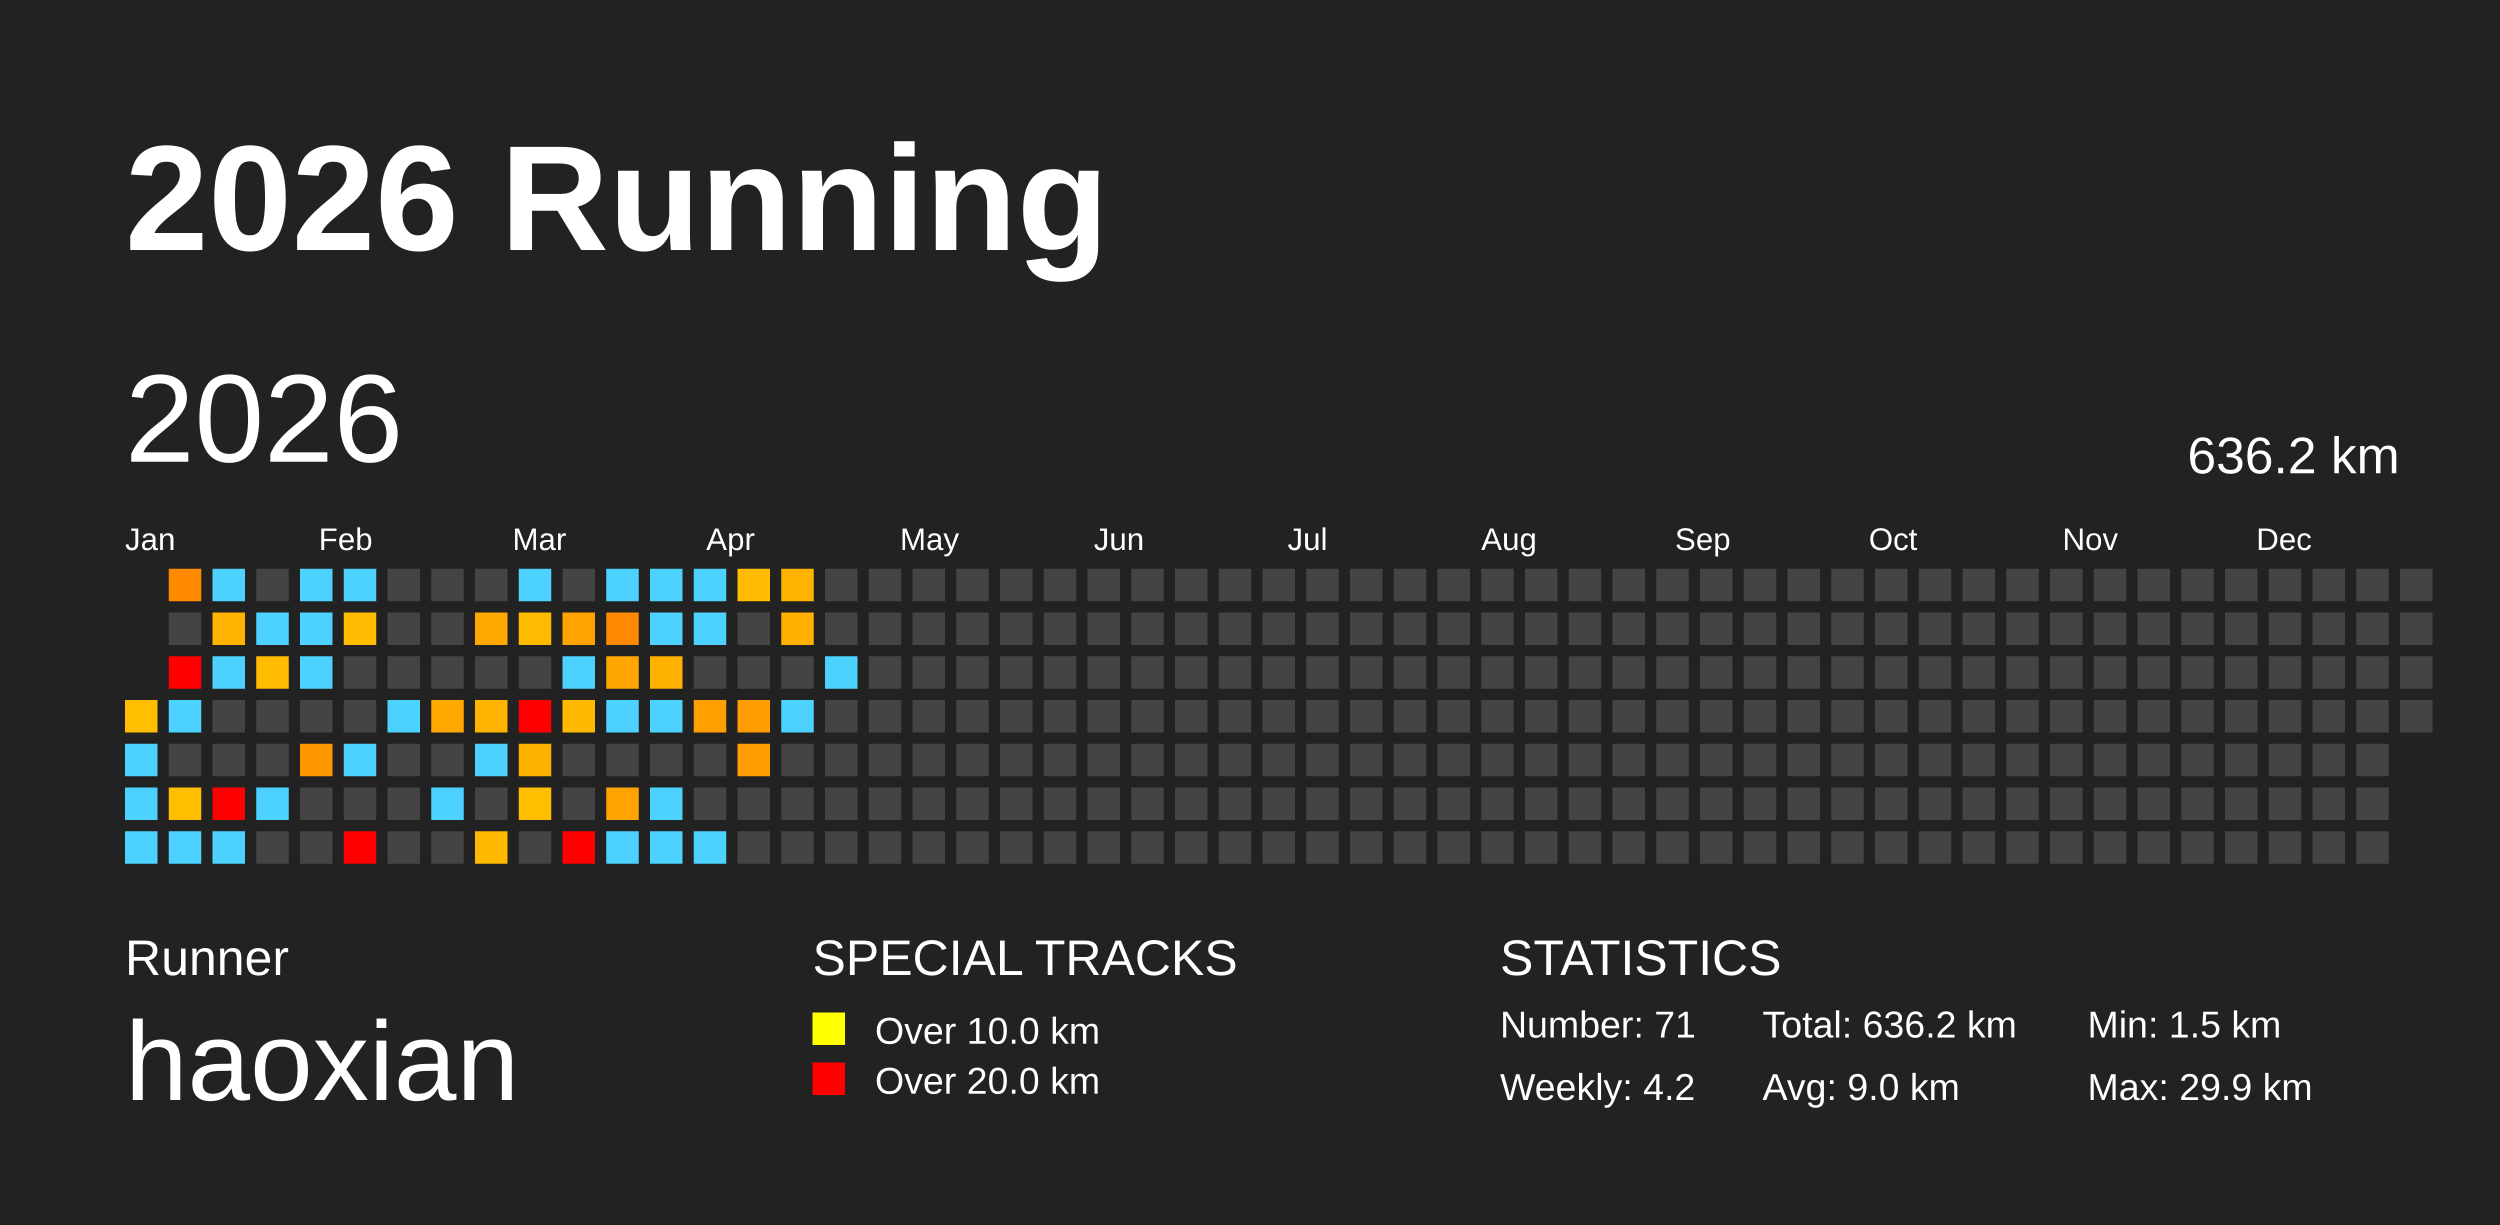
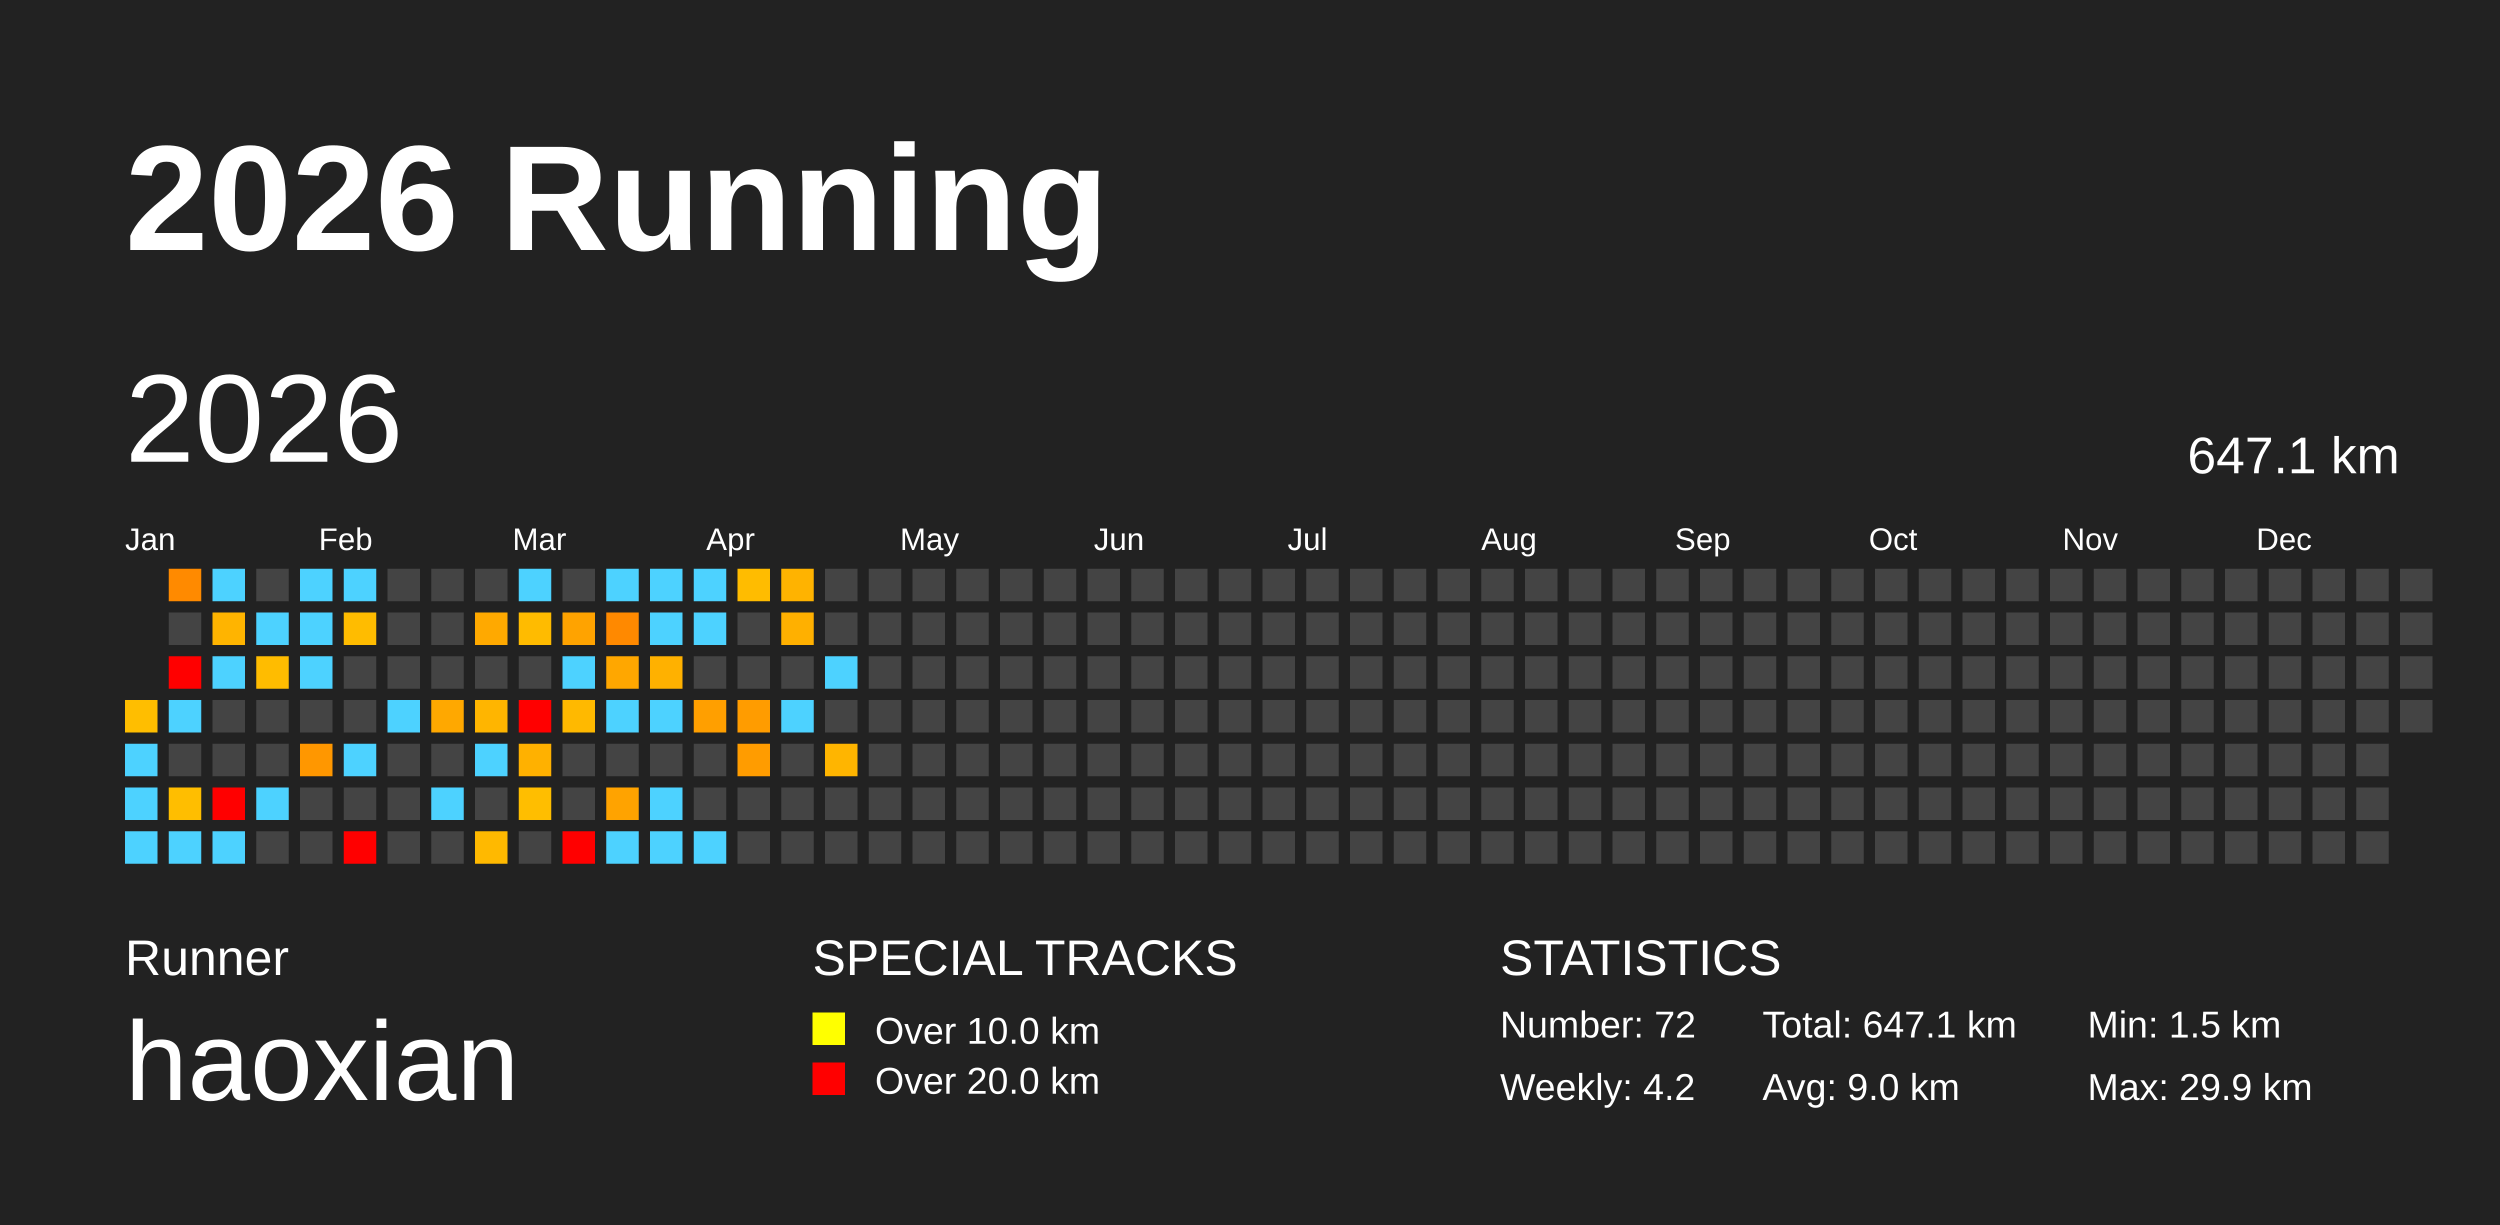
<svg xmlns="http://www.w3.org/2000/svg" baseProfile="full" height="98mm" version="1.1" viewBox="0,0,200,98" width="200mm">
  <defs />
  <rect fill="#222222" height="98" width="200" x="0" y="0" />
  <text fill="#FFFFFF" style="font-size:12px; font-family:Arial; font-weight:bold;" x="10" y="20">2026 Running</text>
  <text fill="#FFFFFF" style="font-size:4px; font-family:Arial" x="10" y="78">Runner</text>
  <text fill="#FFFFFF" style="font-size:9px; font-family:Arial" x="10" y="88">haoxian</text>
  <text fill="#FFFFFF" style="font-size:4px; font-family:Arial" x="65" y="78">SPECIAL TRACKS</text>
  <rect fill="yellow" height="2.6" width="2.6" x="65" y="81" />
  <text fill="#FFFFFF" style="font-size:3px; font-family:Arial" x="70" y="83.5">Over 10.0 km</text>
  <rect fill="red" height="2.6" width="2.6" x="65" y="85" />
  <text fill="#FFFFFF" style="font-size:3px; font-family:Arial" x="70" y="87.5">Over 20.0 km</text>
  <text fill="#FFFFFF" style="font-size:4px; font-family:Arial" x="120" y="78">STATISTICS</text>
-   <text fill="#FFFFFF" style="font-size:3px; font-family:Arial" x="120" y="83">Number: 71</text>
+   <text fill="#FFFFFF" style="font-size:3px; font-family:Arial" x="120" y="83">Number: 72</text>
  <text fill="#FFFFFF" style="font-size:3px; font-family:Arial" x="120" y="88">Weekly: 4.2</text>
-   <text fill="#FFFFFF" style="font-size:3px; font-family:Arial" x="141" y="83">Total: 636.2 km</text>
+   <text fill="#FFFFFF" style="font-size:3px; font-family:Arial" x="141" y="83">Total: 647.1 km</text>
  <text fill="#FFFFFF" style="font-size:3px; font-family:Arial" x="141" y="88">Avg: 9.0 km</text>
  <text fill="#FFFFFF" style="font-size:3px; font-family:Arial" x="167" y="83">Min: 1.5 km</text>
  <text fill="#FFFFFF" style="font-size:3px; font-family:Arial" x="167" y="88">Max: 29.9 km</text>
  <text dominant-baseline="hanging" fill="#FFFFFF" style="font-size:10.0px; font-family:Arial;" x="10" y="30">2026</text>
-   <text dominant-baseline="hanging" fill="#FFFFFF" style="font-size:4.125px; font-family:Arial;" x="175" y="35">636.2 km</text>
+   <text dominant-baseline="hanging" fill="#FFFFFF" style="font-size:4.125px; font-family:Arial;" x="175" y="35">647.1 km</text>
  <text fill="#FFFFFF" style="font-size:2.5px; font-family:Arial" x="10.0" y="44">Jan</text>
  <text fill="#FFFFFF" style="font-size:2.5px; font-family:Arial" x="25.5" y="44">Feb</text>
  <text fill="#FFFFFF" style="font-size:2.5px; font-family:Arial" x="41.0" y="44">Mar</text>
  <text fill="#FFFFFF" style="font-size:2.5px; font-family:Arial" x="56.5" y="44">Apr</text>
  <text fill="#FFFFFF" style="font-size:2.5px; font-family:Arial" x="72.0" y="44">May</text>
  <text fill="#FFFFFF" style="font-size:2.5px; font-family:Arial" x="87.5" y="44">Jun</text>
  <text fill="#FFFFFF" style="font-size:2.5px; font-family:Arial" x="103.0" y="44">Jul</text>
  <text fill="#FFFFFF" style="font-size:2.5px; font-family:Arial" x="118.5" y="44">Aug</text>
  <text fill="#FFFFFF" style="font-size:2.5px; font-family:Arial" x="134.0" y="44">Sep</text>
  <text fill="#FFFFFF" style="font-size:2.5px; font-family:Arial" x="149.5" y="44">Oct</text>
  <text fill="#FFFFFF" style="font-size:2.5px; font-family:Arial" x="165.0" y="44">Nov</text>
  <text fill="#FFFFFF" style="font-size:2.5px; font-family:Arial" x="180.5" y="44">Dec</text>
  <rect fill="#ffbe00" height="2.6" width="2.6" x="10.0" y="56.0" />
  <rect fill="#4dd2ff" height="2.6" width="2.6" x="10.0" y="59.5" />
  <rect fill="#4dd2ff" height="2.6" width="2.6" x="10.0" y="63.0" />
  <rect fill="#4dd2ff" height="2.6" width="2.6" x="10.0" y="66.5" />
  <rect fill="#ff8a00" height="2.6" width="2.6" x="13.5" y="45.5" />
  <rect fill="#444444" height="2.6" width="2.6" x="13.5" y="49.0" />
  <rect fill="red" height="2.6" width="2.6" x="13.5" y="52.5" />
  <rect fill="#4dd2ff" height="2.6" width="2.6" x="13.5" y="56.0" />
  <rect fill="#444444" height="2.6" width="2.6" x="13.5" y="59.5" />
  <rect fill="#ffbe00" height="2.6" width="2.6" x="13.5" y="63.0" />
  <rect fill="#4dd2ff" height="2.6" width="2.6" x="13.5" y="66.5" />
  <rect fill="#4dd2ff" height="2.6" width="2.6" x="17.0" y="45.5" />
  <rect fill="#ffb400" height="2.6" width="2.6" x="17.0" y="49.0" />
  <rect fill="#4dd2ff" height="2.6" width="2.6" x="17.0" y="52.5" />
  <rect fill="#444444" height="2.6" width="2.6" x="17.0" y="56.0" />
  <rect fill="#444444" height="2.6" width="2.6" x="17.0" y="59.5" />
  <rect fill="red" height="2.6" width="2.6" x="17.0" y="63.0" />
  <rect fill="#4dd2ff" height="2.6" width="2.6" x="17.0" y="66.5" />
  <rect fill="#444444" height="2.6" width="2.6" x="20.5" y="45.5" />
  <rect fill="#4dd2ff" height="2.6" width="2.6" x="20.5" y="49.0" />
  <rect fill="#ffbc00" height="2.6" width="2.6" x="20.5" y="52.5" />
  <rect fill="#444444" height="2.6" width="2.6" x="20.5" y="56.0" />
  <rect fill="#444444" height="2.6" width="2.6" x="20.5" y="59.5" />
  <rect fill="#4dd2ff" height="2.6" width="2.6" x="20.5" y="63.0" />
  <rect fill="#444444" height="2.6" width="2.6" x="20.5" y="66.5" />
  <rect fill="#4dd2ff" height="2.6" width="2.6" x="24.0" y="45.5" />
  <rect fill="#4dd2ff" height="2.6" width="2.6" x="24.0" y="49.0" />
  <rect fill="#4dd2ff" height="2.6" width="2.6" x="24.0" y="52.5" />
  <rect fill="#444444" height="2.6" width="2.6" x="24.0" y="56.0" />
  <rect fill="#ff9700" height="2.6" width="2.6" x="24.0" y="59.5" />
  <rect fill="#444444" height="2.6" width="2.6" x="24.0" y="63.0" />
  <rect fill="#444444" height="2.6" width="2.6" x="24.0" y="66.5" />
  <rect fill="#4dd2ff" height="2.6" width="2.6" x="27.5" y="45.5" />
  <rect fill="#ffbc00" height="2.6" width="2.6" x="27.5" y="49.0" />
  <rect fill="#444444" height="2.6" width="2.6" x="27.5" y="52.5" />
  <rect fill="#444444" height="2.6" width="2.6" x="27.5" y="56.0" />
  <rect fill="#4dd2ff" height="2.6" width="2.6" x="27.5" y="59.5" />
  <rect fill="#444444" height="2.6" width="2.6" x="27.5" y="63.0" />
  <rect fill="red" height="2.6" width="2.6" x="27.5" y="66.5" />
  <rect fill="#444444" height="2.6" width="2.6" x="31.0" y="45.5" />
  <rect fill="#444444" height="2.6" width="2.6" x="31.0" y="49.0" />
  <rect fill="#444444" height="2.6" width="2.6" x="31.0" y="52.5" />
  <rect fill="#4dd2ff" height="2.6" width="2.6" x="31.0" y="56.0" />
  <rect fill="#444444" height="2.6" width="2.6" x="31.0" y="59.5" />
  <rect fill="#444444" height="2.6" width="2.6" x="31.0" y="63.0" />
  <rect fill="#444444" height="2.6" width="2.6" x="31.0" y="66.5" />
  <rect fill="#444444" height="2.6" width="2.6" x="34.5" y="45.5" />
  <rect fill="#444444" height="2.6" width="2.6" x="34.5" y="49.0" />
  <rect fill="#444444" height="2.6" width="2.6" x="34.5" y="52.5" />
  <rect fill="#ffa800" height="2.6" width="2.6" x="34.5" y="56.0" />
  <rect fill="#444444" height="2.6" width="2.6" x="34.5" y="59.5" />
  <rect fill="#4dd2ff" height="2.6" width="2.6" x="34.5" y="63.0" />
  <rect fill="#444444" height="2.6" width="2.6" x="34.5" y="66.5" />
  <rect fill="#444444" height="2.6" width="2.6" x="38.0" y="45.5" />
  <rect fill="#ffa900" height="2.6" width="2.6" x="38.0" y="49.0" />
  <rect fill="#444444" height="2.6" width="2.6" x="38.0" y="52.5" />
  <rect fill="#ffb500" height="2.6" width="2.6" x="38.0" y="56.0" />
  <rect fill="#4dd2ff" height="2.6" width="2.6" x="38.0" y="59.5" />
  <rect fill="#444444" height="2.6" width="2.6" x="38.0" y="63.0" />
  <rect fill="#ffb900" height="2.6" width="2.6" x="38.0" y="66.5" />
  <rect fill="#4dd2ff" height="2.6" width="2.6" x="41.5" y="45.5" />
  <rect fill="#ffbb00" height="2.6" width="2.6" x="41.5" y="49.0" />
  <rect fill="#444444" height="2.6" width="2.6" x="41.5" y="52.5" />
  <rect fill="red" height="2.6" width="2.6" x="41.5" y="56.0" />
  <rect fill="#ffb100" height="2.6" width="2.6" x="41.5" y="59.5" />
  <rect fill="#ffbe00" height="2.6" width="2.6" x="41.5" y="63.0" />
  <rect fill="#444444" height="2.6" width="2.6" x="41.5" y="66.5" />
  <rect fill="#444444" height="2.6" width="2.6" x="45.0" y="45.5" />
  <rect fill="#ffa300" height="2.6" width="2.6" x="45.0" y="49.0" />
  <rect fill="#4dd2ff" height="2.6" width="2.6" x="45.0" y="52.5" />
  <rect fill="#ffb900" height="2.6" width="2.6" x="45.0" y="56.0" />
  <rect fill="#444444" height="2.6" width="2.6" x="45.0" y="59.5" />
  <rect fill="#444444" height="2.6" width="2.6" x="45.0" y="63.0" />
  <rect fill="red" height="2.6" width="2.6" x="45.0" y="66.5" />
  <rect fill="#4dd2ff" height="2.6" width="2.6" x="48.5" y="45.5" />
  <rect fill="#ff8900" height="2.6" width="2.6" x="48.5" y="49.0" />
  <rect fill="#ffa700" height="2.6" width="2.6" x="48.5" y="52.5" />
  <rect fill="#4dd2ff" height="2.6" width="2.6" x="48.5" y="56.0" />
  <rect fill="#444444" height="2.6" width="2.6" x="48.5" y="59.5" />
  <rect fill="#ffa300" height="2.6" width="2.6" x="48.5" y="63.0" />
  <rect fill="#4dd2ff" height="2.6" width="2.6" x="48.5" y="66.5" />
  <rect fill="#4dd2ff" height="2.6" width="2.6" x="52.0" y="45.5" />
  <rect fill="#4dd2ff" height="2.6" width="2.6" x="52.0" y="49.0" />
  <rect fill="#ffb100" height="2.6" width="2.6" x="52.0" y="52.5" />
  <rect fill="#4dd2ff" height="2.6" width="2.6" x="52.0" y="56.0" />
  <rect fill="#444444" height="2.6" width="2.6" x="52.0" y="59.5" />
  <rect fill="#4dd2ff" height="2.6" width="2.6" x="52.0" y="63.0" />
  <rect fill="#4dd2ff" height="2.6" width="2.6" x="52.0" y="66.5" />
  <rect fill="#4dd2ff" height="2.6" width="2.6" x="55.5" y="45.5" />
  <rect fill="#4dd2ff" height="2.6" width="2.6" x="55.5" y="49.0" />
  <rect fill="#444444" height="2.6" width="2.6" x="55.5" y="52.5" />
  <rect fill="#ff9f00" height="2.6" width="2.6" x="55.5" y="56.0" />
  <rect fill="#444444" height="2.6" width="2.6" x="55.5" y="59.5" />
  <rect fill="#444444" height="2.6" width="2.6" x="55.5" y="63.0" />
  <rect fill="#4dd2ff" height="2.6" width="2.6" x="55.5" y="66.5" />
  <rect fill="#ffbc00" height="2.6" width="2.6" x="59.0" y="45.5" />
  <rect fill="#444444" height="2.6" width="2.6" x="59.0" y="49.0" />
  <rect fill="#444444" height="2.6" width="2.6" x="59.0" y="52.5" />
  <rect fill="#ff9c00" height="2.6" width="2.6" x="59.0" y="56.0" />
  <rect fill="#ff9c00" height="2.6" width="2.6" x="59.0" y="59.5" />
  <rect fill="#444444" height="2.6" width="2.6" x="59.0" y="63.0" />
  <rect fill="#444444" height="2.6" width="2.6" x="59.0" y="66.5" />
  <rect fill="#ffb300" height="2.6" width="2.6" x="62.5" y="45.5" />
  <rect fill="#ffb000" height="2.6" width="2.6" x="62.5" y="49.0" />
  <rect fill="#444444" height="2.6" width="2.6" x="62.5" y="52.5" />
  <rect fill="#4dd2ff" height="2.6" width="2.6" x="62.5" y="56.0" />
  <rect fill="#444444" height="2.6" width="2.6" x="62.5" y="59.5" />
  <rect fill="#444444" height="2.6" width="2.6" x="62.5" y="63.0" />
  <rect fill="#444444" height="2.6" width="2.6" x="62.5" y="66.5" />
  <rect fill="#444444" height="2.6" width="2.6" x="66.0" y="45.5" />
  <rect fill="#444444" height="2.6" width="2.6" x="66.0" y="49.0" />
  <rect fill="#4dd2ff" height="2.6" width="2.6" x="66.0" y="52.5" />
  <rect fill="#444444" height="2.6" width="2.6" x="66.0" y="56.0" />
-   <rect fill="#444444" height="2.6" width="2.6" x="66.0" y="59.5" />
+   <rect fill="#ffb500" height="2.6" width="2.6" x="66.0" y="59.5" />
  <rect fill="#444444" height="2.6" width="2.6" x="66.0" y="63.0" />
  <rect fill="#444444" height="2.6" width="2.6" x="66.0" y="66.5" />
  <rect fill="#444444" height="2.6" width="2.6" x="69.5" y="45.5" />
  <rect fill="#444444" height="2.6" width="2.6" x="69.5" y="49.0" />
  <rect fill="#444444" height="2.6" width="2.6" x="69.5" y="52.5" />
  <rect fill="#444444" height="2.6" width="2.6" x="69.5" y="56.0" />
  <rect fill="#444444" height="2.6" width="2.6" x="69.5" y="59.5" />
  <rect fill="#444444" height="2.6" width="2.6" x="69.5" y="63.0" />
  <rect fill="#444444" height="2.6" width="2.6" x="69.5" y="66.5" />
  <rect fill="#444444" height="2.6" width="2.6" x="73.0" y="45.5" />
  <rect fill="#444444" height="2.6" width="2.6" x="73.0" y="49.0" />
  <rect fill="#444444" height="2.6" width="2.6" x="73.0" y="52.5" />
  <rect fill="#444444" height="2.6" width="2.6" x="73.0" y="56.0" />
  <rect fill="#444444" height="2.6" width="2.6" x="73.0" y="59.5" />
  <rect fill="#444444" height="2.6" width="2.6" x="73.0" y="63.0" />
  <rect fill="#444444" height="2.6" width="2.6" x="73.0" y="66.5" />
  <rect fill="#444444" height="2.6" width="2.6" x="76.5" y="45.5" />
  <rect fill="#444444" height="2.6" width="2.6" x="76.5" y="49.0" />
  <rect fill="#444444" height="2.6" width="2.6" x="76.5" y="52.5" />
  <rect fill="#444444" height="2.6" width="2.6" x="76.5" y="56.0" />
  <rect fill="#444444" height="2.6" width="2.6" x="76.5" y="59.5" />
  <rect fill="#444444" height="2.6" width="2.6" x="76.5" y="63.0" />
  <rect fill="#444444" height="2.6" width="2.6" x="76.5" y="66.5" />
  <rect fill="#444444" height="2.6" width="2.6" x="80.0" y="45.5" />
  <rect fill="#444444" height="2.6" width="2.6" x="80.0" y="49.0" />
  <rect fill="#444444" height="2.6" width="2.6" x="80.0" y="52.5" />
  <rect fill="#444444" height="2.6" width="2.6" x="80.0" y="56.0" />
  <rect fill="#444444" height="2.6" width="2.6" x="80.0" y="59.5" />
  <rect fill="#444444" height="2.6" width="2.6" x="80.0" y="63.0" />
  <rect fill="#444444" height="2.6" width="2.6" x="80.0" y="66.5" />
  <rect fill="#444444" height="2.6" width="2.6" x="83.5" y="45.5" />
  <rect fill="#444444" height="2.6" width="2.6" x="83.5" y="49.0" />
  <rect fill="#444444" height="2.6" width="2.6" x="83.5" y="52.5" />
  <rect fill="#444444" height="2.6" width="2.6" x="83.5" y="56.0" />
  <rect fill="#444444" height="2.6" width="2.6" x="83.5" y="59.5" />
  <rect fill="#444444" height="2.6" width="2.6" x="83.5" y="63.0" />
  <rect fill="#444444" height="2.6" width="2.6" x="83.5" y="66.5" />
  <rect fill="#444444" height="2.6" width="2.6" x="87.0" y="45.5" />
  <rect fill="#444444" height="2.6" width="2.6" x="87.0" y="49.0" />
  <rect fill="#444444" height="2.6" width="2.6" x="87.0" y="52.5" />
  <rect fill="#444444" height="2.6" width="2.6" x="87.0" y="56.0" />
  <rect fill="#444444" height="2.6" width="2.6" x="87.0" y="59.5" />
  <rect fill="#444444" height="2.6" width="2.6" x="87.0" y="63.0" />
  <rect fill="#444444" height="2.6" width="2.6" x="87.0" y="66.5" />
  <rect fill="#444444" height="2.6" width="2.6" x="90.5" y="45.5" />
  <rect fill="#444444" height="2.6" width="2.6" x="90.5" y="49.0" />
  <rect fill="#444444" height="2.6" width="2.6" x="90.5" y="52.5" />
  <rect fill="#444444" height="2.6" width="2.6" x="90.5" y="56.0" />
  <rect fill="#444444" height="2.6" width="2.6" x="90.5" y="59.5" />
  <rect fill="#444444" height="2.6" width="2.6" x="90.5" y="63.0" />
  <rect fill="#444444" height="2.6" width="2.6" x="90.5" y="66.5" />
  <rect fill="#444444" height="2.6" width="2.6" x="94.0" y="45.5" />
  <rect fill="#444444" height="2.6" width="2.6" x="94.0" y="49.0" />
  <rect fill="#444444" height="2.6" width="2.6" x="94.0" y="52.5" />
  <rect fill="#444444" height="2.6" width="2.6" x="94.0" y="56.0" />
  <rect fill="#444444" height="2.6" width="2.6" x="94.0" y="59.5" />
  <rect fill="#444444" height="2.6" width="2.6" x="94.0" y="63.0" />
  <rect fill="#444444" height="2.6" width="2.6" x="94.0" y="66.5" />
  <rect fill="#444444" height="2.6" width="2.6" x="97.5" y="45.5" />
  <rect fill="#444444" height="2.6" width="2.6" x="97.5" y="49.0" />
  <rect fill="#444444" height="2.6" width="2.6" x="97.5" y="52.5" />
  <rect fill="#444444" height="2.6" width="2.6" x="97.5" y="56.0" />
  <rect fill="#444444" height="2.6" width="2.6" x="97.5" y="59.5" />
  <rect fill="#444444" height="2.6" width="2.6" x="97.5" y="63.0" />
  <rect fill="#444444" height="2.6" width="2.6" x="97.5" y="66.5" />
  <rect fill="#444444" height="2.6" width="2.6" x="101.0" y="45.5" />
  <rect fill="#444444" height="2.6" width="2.6" x="101.0" y="49.0" />
  <rect fill="#444444" height="2.6" width="2.6" x="101.0" y="52.5" />
  <rect fill="#444444" height="2.6" width="2.6" x="101.0" y="56.0" />
  <rect fill="#444444" height="2.6" width="2.6" x="101.0" y="59.5" />
  <rect fill="#444444" height="2.6" width="2.6" x="101.0" y="63.0" />
  <rect fill="#444444" height="2.6" width="2.6" x="101.0" y="66.5" />
  <rect fill="#444444" height="2.6" width="2.6" x="104.5" y="45.5" />
  <rect fill="#444444" height="2.6" width="2.6" x="104.5" y="49.0" />
  <rect fill="#444444" height="2.6" width="2.6" x="104.5" y="52.5" />
  <rect fill="#444444" height="2.6" width="2.6" x="104.5" y="56.0" />
  <rect fill="#444444" height="2.6" width="2.6" x="104.5" y="59.5" />
  <rect fill="#444444" height="2.6" width="2.6" x="104.5" y="63.0" />
  <rect fill="#444444" height="2.6" width="2.6" x="104.5" y="66.5" />
  <rect fill="#444444" height="2.6" width="2.6" x="108.0" y="45.5" />
  <rect fill="#444444" height="2.6" width="2.6" x="108.0" y="49.0" />
  <rect fill="#444444" height="2.6" width="2.6" x="108.0" y="52.5" />
  <rect fill="#444444" height="2.6" width="2.6" x="108.0" y="56.0" />
  <rect fill="#444444" height="2.6" width="2.6" x="108.0" y="59.5" />
  <rect fill="#444444" height="2.6" width="2.6" x="108.0" y="63.0" />
  <rect fill="#444444" height="2.6" width="2.6" x="108.0" y="66.5" />
  <rect fill="#444444" height="2.6" width="2.6" x="111.5" y="45.5" />
  <rect fill="#444444" height="2.6" width="2.6" x="111.5" y="49.0" />
  <rect fill="#444444" height="2.6" width="2.6" x="111.5" y="52.5" />
  <rect fill="#444444" height="2.6" width="2.6" x="111.5" y="56.0" />
  <rect fill="#444444" height="2.6" width="2.6" x="111.5" y="59.5" />
  <rect fill="#444444" height="2.6" width="2.6" x="111.5" y="63.0" />
  <rect fill="#444444" height="2.6" width="2.6" x="111.5" y="66.5" />
  <rect fill="#444444" height="2.6" width="2.6" x="115.0" y="45.5" />
  <rect fill="#444444" height="2.6" width="2.6" x="115.0" y="49.0" />
  <rect fill="#444444" height="2.6" width="2.6" x="115.0" y="52.5" />
  <rect fill="#444444" height="2.6" width="2.6" x="115.0" y="56.0" />
  <rect fill="#444444" height="2.6" width="2.6" x="115.0" y="59.5" />
  <rect fill="#444444" height="2.6" width="2.6" x="115.0" y="63.0" />
  <rect fill="#444444" height="2.6" width="2.6" x="115.0" y="66.5" />
  <rect fill="#444444" height="2.6" width="2.6" x="118.5" y="45.5" />
  <rect fill="#444444" height="2.6" width="2.6" x="118.5" y="49.0" />
  <rect fill="#444444" height="2.6" width="2.6" x="118.5" y="52.5" />
  <rect fill="#444444" height="2.6" width="2.6" x="118.5" y="56.0" />
  <rect fill="#444444" height="2.6" width="2.6" x="118.5" y="59.5" />
  <rect fill="#444444" height="2.6" width="2.6" x="118.5" y="63.0" />
  <rect fill="#444444" height="2.6" width="2.6" x="118.5" y="66.5" />
  <rect fill="#444444" height="2.6" width="2.6" x="122.0" y="45.5" />
  <rect fill="#444444" height="2.6" width="2.6" x="122.0" y="49.0" />
  <rect fill="#444444" height="2.6" width="2.6" x="122.0" y="52.5" />
  <rect fill="#444444" height="2.6" width="2.6" x="122.0" y="56.0" />
  <rect fill="#444444" height="2.6" width="2.6" x="122.0" y="59.5" />
  <rect fill="#444444" height="2.6" width="2.6" x="122.0" y="63.0" />
  <rect fill="#444444" height="2.6" width="2.6" x="122.0" y="66.5" />
  <rect fill="#444444" height="2.6" width="2.6" x="125.5" y="45.5" />
  <rect fill="#444444" height="2.6" width="2.6" x="125.5" y="49.0" />
  <rect fill="#444444" height="2.6" width="2.6" x="125.5" y="52.5" />
  <rect fill="#444444" height="2.6" width="2.6" x="125.5" y="56.0" />
  <rect fill="#444444" height="2.6" width="2.6" x="125.5" y="59.5" />
  <rect fill="#444444" height="2.6" width="2.6" x="125.5" y="63.0" />
  <rect fill="#444444" height="2.6" width="2.6" x="125.5" y="66.5" />
  <rect fill="#444444" height="2.6" width="2.6" x="129.0" y="45.5" />
  <rect fill="#444444" height="2.6" width="2.6" x="129.0" y="49.0" />
  <rect fill="#444444" height="2.6" width="2.6" x="129.0" y="52.5" />
  <rect fill="#444444" height="2.6" width="2.6" x="129.0" y="56.0" />
  <rect fill="#444444" height="2.6" width="2.6" x="129.0" y="59.5" />
  <rect fill="#444444" height="2.6" width="2.6" x="129.0" y="63.0" />
  <rect fill="#444444" height="2.6" width="2.6" x="129.0" y="66.5" />
  <rect fill="#444444" height="2.6" width="2.6" x="132.5" y="45.5" />
  <rect fill="#444444" height="2.6" width="2.6" x="132.5" y="49.0" />
  <rect fill="#444444" height="2.6" width="2.6" x="132.5" y="52.5" />
  <rect fill="#444444" height="2.6" width="2.6" x="132.5" y="56.0" />
  <rect fill="#444444" height="2.6" width="2.6" x="132.5" y="59.5" />
  <rect fill="#444444" height="2.6" width="2.6" x="132.5" y="63.0" />
  <rect fill="#444444" height="2.6" width="2.6" x="132.5" y="66.5" />
  <rect fill="#444444" height="2.6" width="2.6" x="136.0" y="45.5" />
  <rect fill="#444444" height="2.6" width="2.6" x="136.0" y="49.0" />
  <rect fill="#444444" height="2.6" width="2.6" x="136.0" y="52.5" />
  <rect fill="#444444" height="2.6" width="2.6" x="136.0" y="56.0" />
  <rect fill="#444444" height="2.6" width="2.6" x="136.0" y="59.5" />
  <rect fill="#444444" height="2.6" width="2.6" x="136.0" y="63.0" />
  <rect fill="#444444" height="2.6" width="2.6" x="136.0" y="66.5" />
  <rect fill="#444444" height="2.6" width="2.6" x="139.5" y="45.5" />
  <rect fill="#444444" height="2.6" width="2.6" x="139.5" y="49.0" />
  <rect fill="#444444" height="2.6" width="2.6" x="139.5" y="52.5" />
  <rect fill="#444444" height="2.6" width="2.6" x="139.5" y="56.0" />
  <rect fill="#444444" height="2.6" width="2.6" x="139.5" y="59.5" />
  <rect fill="#444444" height="2.6" width="2.6" x="139.5" y="63.0" />
  <rect fill="#444444" height="2.6" width="2.6" x="139.5" y="66.5" />
  <rect fill="#444444" height="2.6" width="2.6" x="143.0" y="45.5" />
  <rect fill="#444444" height="2.6" width="2.6" x="143.0" y="49.0" />
  <rect fill="#444444" height="2.6" width="2.6" x="143.0" y="52.5" />
  <rect fill="#444444" height="2.6" width="2.6" x="143.0" y="56.0" />
  <rect fill="#444444" height="2.6" width="2.6" x="143.0" y="59.5" />
  <rect fill="#444444" height="2.6" width="2.6" x="143.0" y="63.0" />
  <rect fill="#444444" height="2.6" width="2.6" x="143.0" y="66.5" />
  <rect fill="#444444" height="2.6" width="2.6" x="146.5" y="45.5" />
  <rect fill="#444444" height="2.6" width="2.6" x="146.5" y="49.0" />
  <rect fill="#444444" height="2.6" width="2.6" x="146.5" y="52.5" />
  <rect fill="#444444" height="2.6" width="2.6" x="146.5" y="56.0" />
  <rect fill="#444444" height="2.6" width="2.6" x="146.5" y="59.5" />
  <rect fill="#444444" height="2.6" width="2.6" x="146.5" y="63.0" />
  <rect fill="#444444" height="2.6" width="2.6" x="146.5" y="66.5" />
  <rect fill="#444444" height="2.6" width="2.6" x="150.0" y="45.5" />
  <rect fill="#444444" height="2.6" width="2.6" x="150.0" y="49.0" />
  <rect fill="#444444" height="2.6" width="2.6" x="150.0" y="52.5" />
  <rect fill="#444444" height="2.6" width="2.6" x="150.0" y="56.0" />
  <rect fill="#444444" height="2.6" width="2.6" x="150.0" y="59.5" />
  <rect fill="#444444" height="2.6" width="2.6" x="150.0" y="63.0" />
  <rect fill="#444444" height="2.6" width="2.6" x="150.0" y="66.5" />
  <rect fill="#444444" height="2.6" width="2.6" x="153.5" y="45.5" />
  <rect fill="#444444" height="2.6" width="2.6" x="153.5" y="49.0" />
  <rect fill="#444444" height="2.6" width="2.6" x="153.5" y="52.5" />
  <rect fill="#444444" height="2.6" width="2.6" x="153.5" y="56.0" />
  <rect fill="#444444" height="2.6" width="2.6" x="153.5" y="59.5" />
  <rect fill="#444444" height="2.6" width="2.6" x="153.5" y="63.0" />
  <rect fill="#444444" height="2.6" width="2.6" x="153.5" y="66.5" />
  <rect fill="#444444" height="2.6" width="2.6" x="157.0" y="45.5" />
  <rect fill="#444444" height="2.6" width="2.6" x="157.0" y="49.0" />
  <rect fill="#444444" height="2.6" width="2.6" x="157.0" y="52.5" />
  <rect fill="#444444" height="2.6" width="2.6" x="157.0" y="56.0" />
  <rect fill="#444444" height="2.6" width="2.6" x="157.0" y="59.5" />
  <rect fill="#444444" height="2.6" width="2.6" x="157.0" y="63.0" />
  <rect fill="#444444" height="2.6" width="2.6" x="157.0" y="66.5" />
  <rect fill="#444444" height="2.6" width="2.6" x="160.5" y="45.5" />
  <rect fill="#444444" height="2.6" width="2.6" x="160.5" y="49.0" />
  <rect fill="#444444" height="2.6" width="2.6" x="160.5" y="52.5" />
  <rect fill="#444444" height="2.6" width="2.6" x="160.5" y="56.0" />
  <rect fill="#444444" height="2.6" width="2.6" x="160.5" y="59.5" />
  <rect fill="#444444" height="2.6" width="2.6" x="160.5" y="63.0" />
  <rect fill="#444444" height="2.6" width="2.6" x="160.5" y="66.5" />
  <rect fill="#444444" height="2.6" width="2.6" x="164.0" y="45.5" />
  <rect fill="#444444" height="2.6" width="2.6" x="164.0" y="49.0" />
  <rect fill="#444444" height="2.6" width="2.6" x="164.0" y="52.5" />
  <rect fill="#444444" height="2.6" width="2.6" x="164.0" y="56.0" />
  <rect fill="#444444" height="2.6" width="2.6" x="164.0" y="59.5" />
  <rect fill="#444444" height="2.6" width="2.6" x="164.0" y="63.0" />
  <rect fill="#444444" height="2.6" width="2.6" x="164.0" y="66.5" />
  <rect fill="#444444" height="2.6" width="2.6" x="167.5" y="45.5" />
  <rect fill="#444444" height="2.6" width="2.6" x="167.5" y="49.0" />
  <rect fill="#444444" height="2.6" width="2.6" x="167.5" y="52.5" />
  <rect fill="#444444" height="2.6" width="2.6" x="167.5" y="56.0" />
  <rect fill="#444444" height="2.6" width="2.6" x="167.5" y="59.5" />
  <rect fill="#444444" height="2.6" width="2.6" x="167.5" y="63.0" />
  <rect fill="#444444" height="2.6" width="2.6" x="167.5" y="66.5" />
  <rect fill="#444444" height="2.6" width="2.6" x="171.0" y="45.5" />
  <rect fill="#444444" height="2.6" width="2.6" x="171.0" y="49.0" />
  <rect fill="#444444" height="2.6" width="2.6" x="171.0" y="52.5" />
  <rect fill="#444444" height="2.6" width="2.6" x="171.0" y="56.0" />
  <rect fill="#444444" height="2.6" width="2.6" x="171.0" y="59.5" />
  <rect fill="#444444" height="2.6" width="2.6" x="171.0" y="63.0" />
  <rect fill="#444444" height="2.6" width="2.6" x="171.0" y="66.5" />
  <rect fill="#444444" height="2.6" width="2.6" x="174.5" y="45.5" />
  <rect fill="#444444" height="2.6" width="2.6" x="174.5" y="49.0" />
  <rect fill="#444444" height="2.6" width="2.6" x="174.5" y="52.5" />
  <rect fill="#444444" height="2.6" width="2.6" x="174.5" y="56.0" />
  <rect fill="#444444" height="2.6" width="2.6" x="174.5" y="59.5" />
  <rect fill="#444444" height="2.6" width="2.6" x="174.5" y="63.0" />
  <rect fill="#444444" height="2.6" width="2.6" x="174.5" y="66.5" />
  <rect fill="#444444" height="2.6" width="2.6" x="178.0" y="45.5" />
  <rect fill="#444444" height="2.6" width="2.6" x="178.0" y="49.0" />
  <rect fill="#444444" height="2.6" width="2.6" x="178.0" y="52.5" />
  <rect fill="#444444" height="2.6" width="2.6" x="178.0" y="56.0" />
  <rect fill="#444444" height="2.6" width="2.6" x="178.0" y="59.5" />
  <rect fill="#444444" height="2.6" width="2.6" x="178.0" y="63.0" />
  <rect fill="#444444" height="2.6" width="2.6" x="178.0" y="66.5" />
  <rect fill="#444444" height="2.6" width="2.6" x="181.5" y="45.5" />
  <rect fill="#444444" height="2.6" width="2.6" x="181.5" y="49.0" />
  <rect fill="#444444" height="2.6" width="2.6" x="181.5" y="52.5" />
  <rect fill="#444444" height="2.6" width="2.6" x="181.5" y="56.0" />
  <rect fill="#444444" height="2.6" width="2.6" x="181.5" y="59.5" />
  <rect fill="#444444" height="2.6" width="2.6" x="181.5" y="63.0" />
  <rect fill="#444444" height="2.6" width="2.6" x="181.5" y="66.5" />
  <rect fill="#444444" height="2.6" width="2.6" x="185.0" y="45.5" />
  <rect fill="#444444" height="2.6" width="2.6" x="185.0" y="49.0" />
  <rect fill="#444444" height="2.6" width="2.6" x="185.0" y="52.5" />
  <rect fill="#444444" height="2.6" width="2.6" x="185.0" y="56.0" />
  <rect fill="#444444" height="2.6" width="2.6" x="185.0" y="59.5" />
  <rect fill="#444444" height="2.6" width="2.6" x="185.0" y="63.0" />
  <rect fill="#444444" height="2.6" width="2.6" x="185.0" y="66.5" />
  <rect fill="#444444" height="2.6" width="2.6" x="188.5" y="45.5" />
  <rect fill="#444444" height="2.6" width="2.6" x="188.5" y="49.0" />
  <rect fill="#444444" height="2.6" width="2.6" x="188.5" y="52.5" />
  <rect fill="#444444" height="2.6" width="2.6" x="188.5" y="56.0" />
  <rect fill="#444444" height="2.6" width="2.6" x="188.5" y="59.5" />
  <rect fill="#444444" height="2.6" width="2.6" x="188.5" y="63.0" />
  <rect fill="#444444" height="2.6" width="2.6" x="188.5" y="66.5" />
  <rect fill="#444444" height="2.6" width="2.6" x="192.0" y="45.5" />
  <rect fill="#444444" height="2.6" width="2.6" x="192.0" y="49.0" />
  <rect fill="#444444" height="2.6" width="2.6" x="192.0" y="52.5" />
  <rect fill="#444444" height="2.6" width="2.6" x="192.0" y="56.0" />
</svg>
